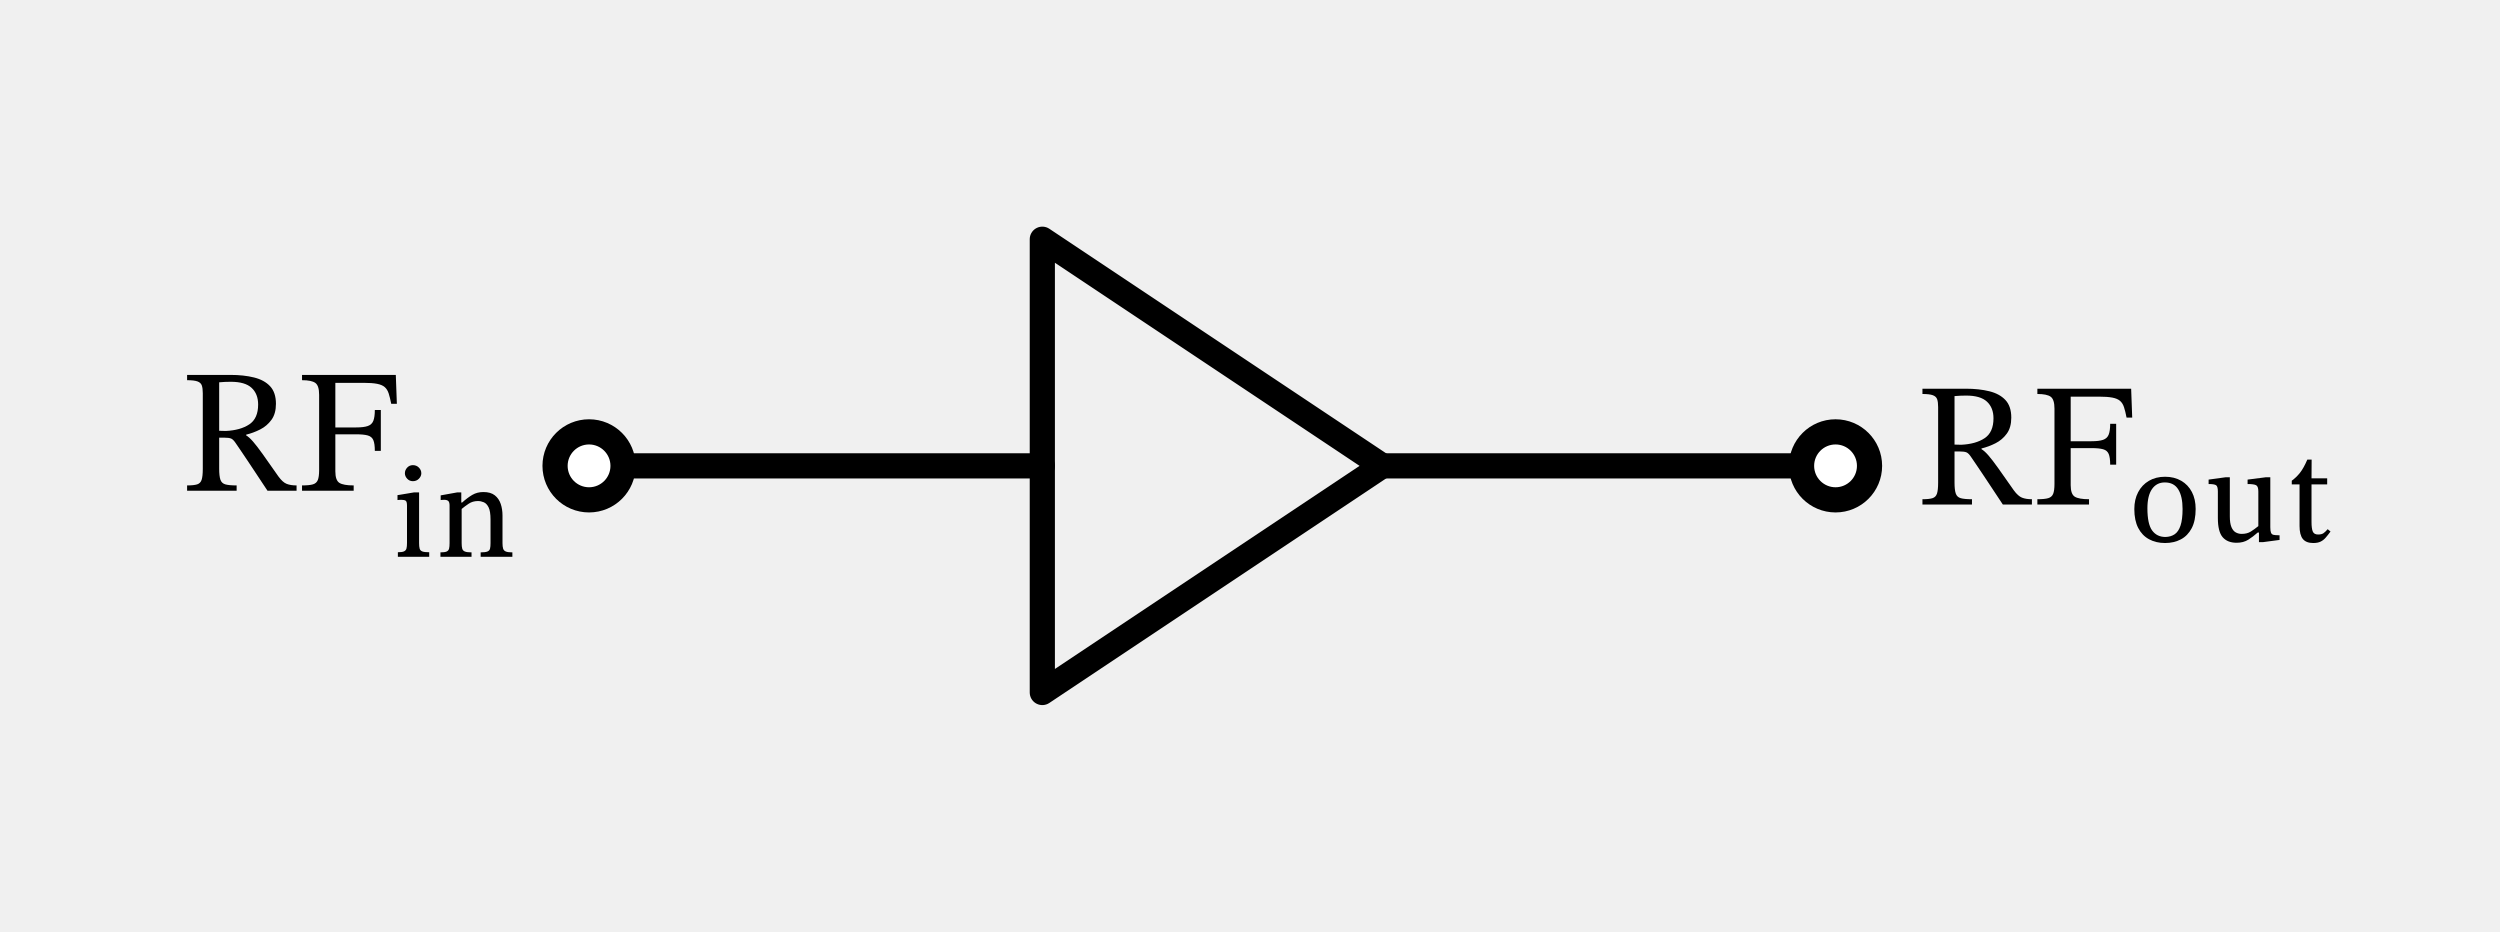
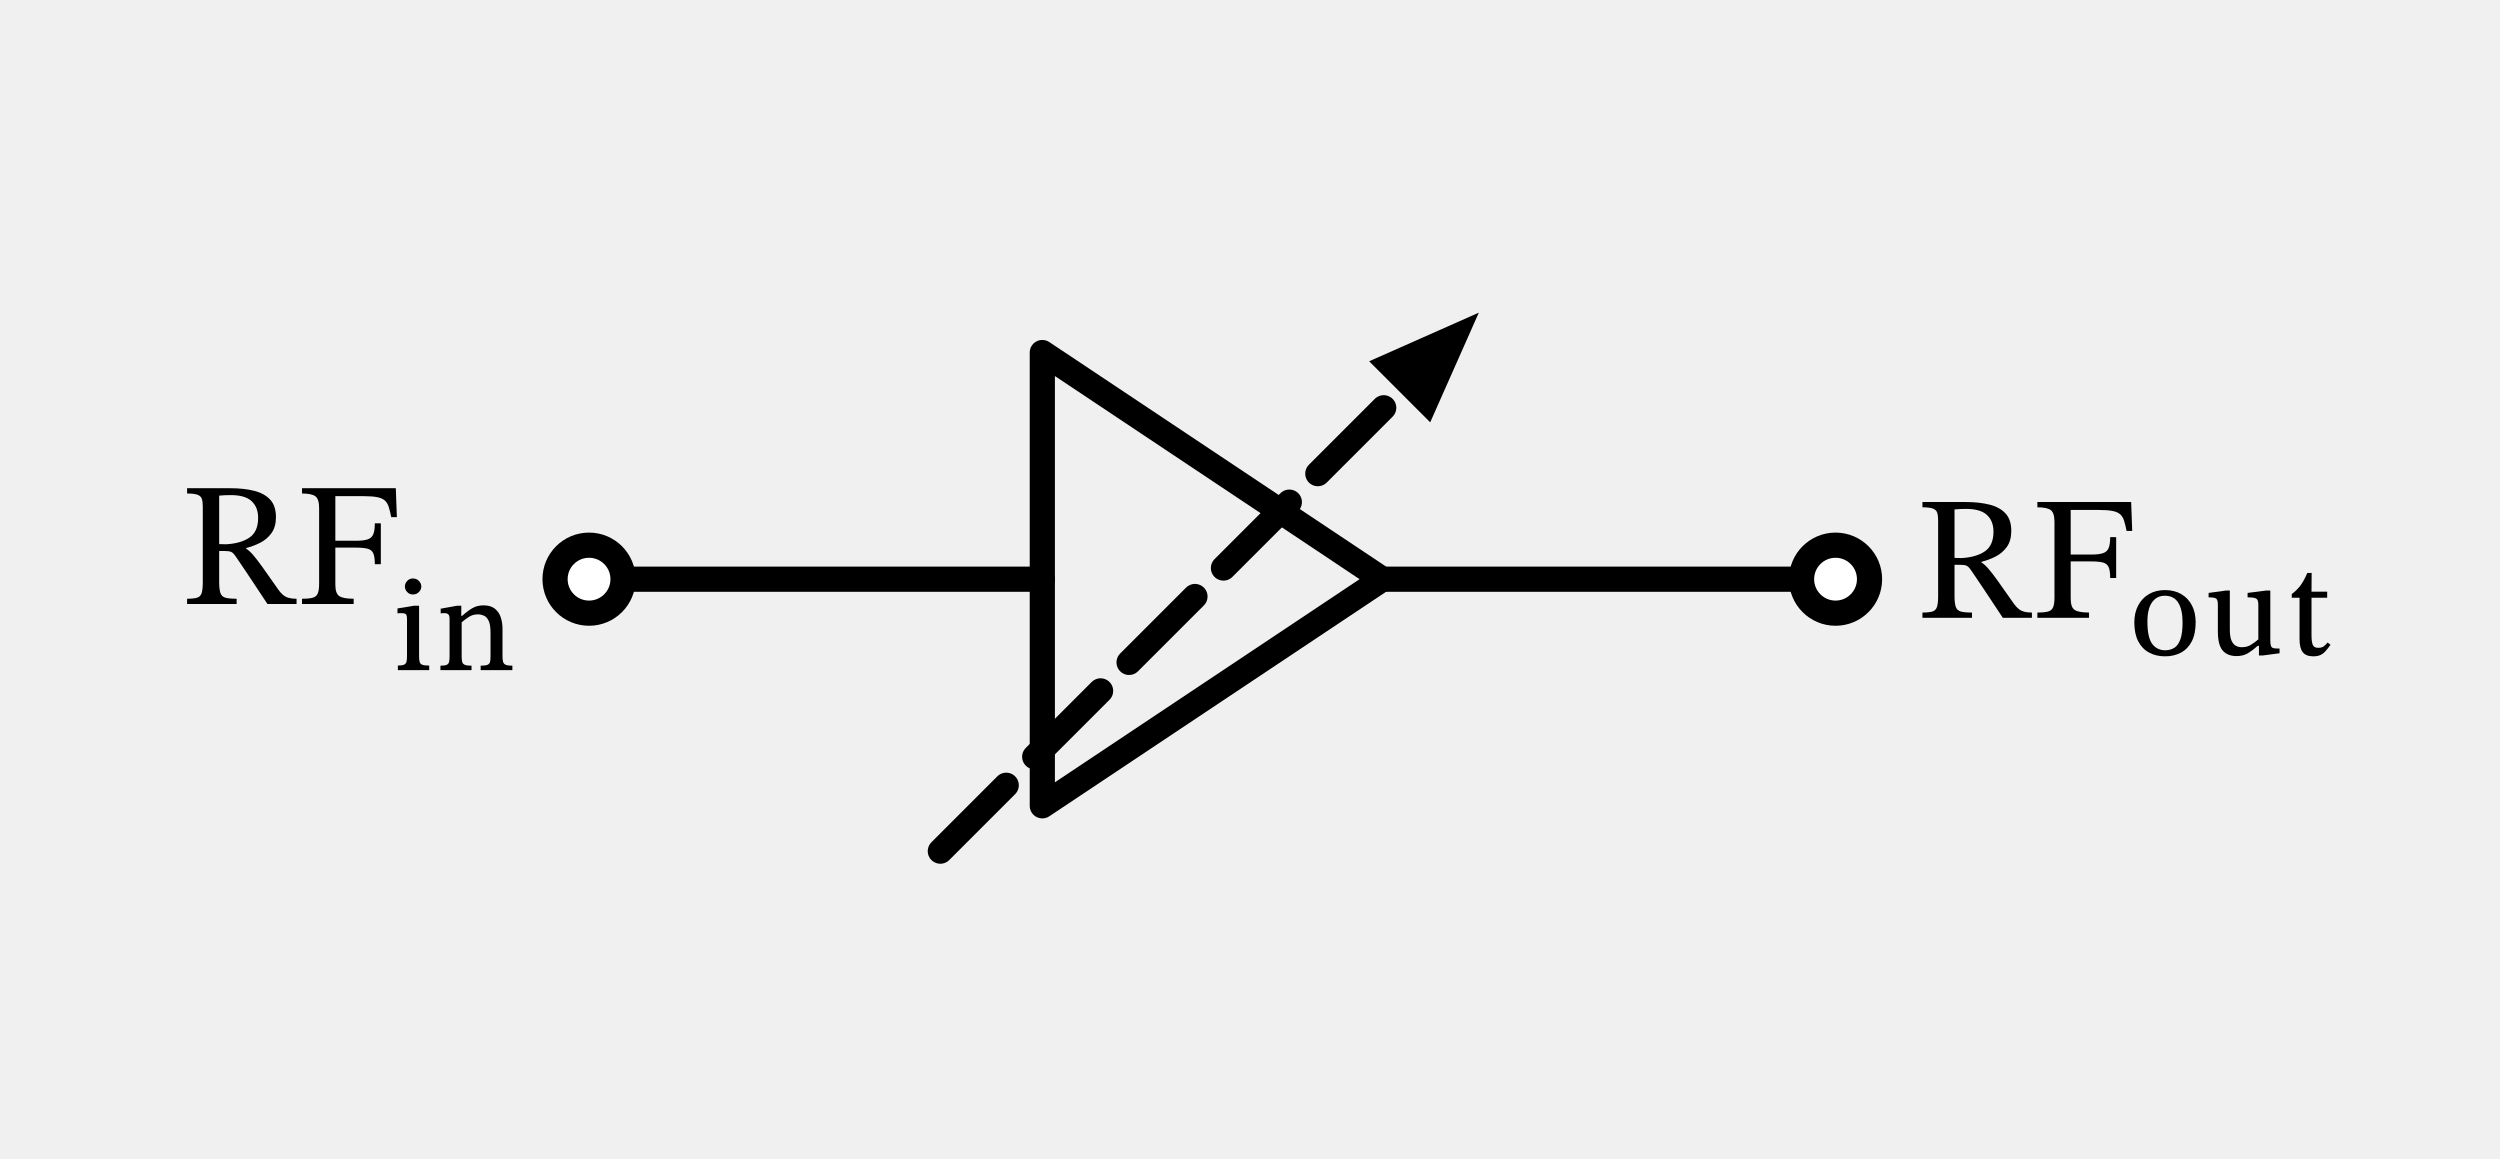
- <svg xmlns="http://www.w3.org/2000/svg" xml:lang="en" height="74.0pt" width="198.557pt" viewBox="-46.784 -37.0 198.557 74.0">
+ <svg xmlns="http://www.w3.org/2000/svg" xml:lang="en" height="92.0pt" width="198.557pt" viewBox="-46.784 -46.0 198.557 92.0">
  <path d="M 0.0,-0.0 L 18,-0 L 36,-0" style="stroke:black;fill:none;stroke-width:2.0;stroke-dasharray:-;stroke-linecap:round;stroke-linejoin:round;" />
  <path d="M 36.0,-0.0 L 36,18 L 63,-0 L 36,-18 L 36,-0" style="stroke:black;fill:none;stroke-width:2.0;stroke-dasharray:-;stroke-linecap:round;stroke-linejoin:round;" />
  <path d="M 63.0,-0.0 L 81,-0 L 99,-0" style="stroke:black;fill:none;stroke-width:2.0;stroke-dasharray:-;stroke-linecap:round;stroke-linejoin:round;" />
+   <path d="M 27.9,21.6 L 49.5,-0 L 64.736,-15.236" style="stroke:black;fill:none;stroke-width:2.0;stroke-dasharray:7.4,3.2;stroke-linecap:round;stroke-linejoin:round;" />
+   <path d="M 69.686 -20.186 L 66.645 -13.327 L 62.827 -17.145 Z" style="stroke:black;fill:black;stroke-linecap:butt;stroke-linejoin:miter;" />
  <circle cx="0" cy="-0" r="2.7" style="stroke:black;fill:white;stroke-width:2.0;stroke-dasharray:-;" />
  <g>
    <g>
      <g>
        <path d="M -24.868 -4.928 L -24.868 -4.928 Q -24.868 -4.144 -25.225 -3.654 Q -25.582 -3.164 -26.121 -2.891 Q -26.66 -2.618 -27.234 -2.478 L -27.234 -2.422 Q -26.996 -2.282 -26.695 -1.939 Q -26.394 -1.596 -25.918 -0.931 Q -25.442 -0.266 -24.672 0.84 Q -24.336 1.302 -24.021 1.428 Q -23.706 1.554 -23.23 1.554 L -23.23 1.974 L -25.54 1.974 Q -26.114 1.106 -26.499 0.525 Q -26.884 -0.056 -27.15 -0.455 Q -27.416 -0.854 -27.626 -1.162 Q -27.836 -1.47 -28.046 -1.778 Q -28.256 -2.1 -28.431 -2.17 Q -28.606 -2.24 -28.984 -2.24 L -29.376 -2.24 L -29.376 0.238 Q -29.376 0.812 -29.278 1.099 Q -29.18 1.386 -28.886 1.47 Q -28.592 1.554 -27.99 1.554 L -27.99 1.974 L -31.924 1.974 L -31.924 1.554 Q -31.392 1.554 -31.126 1.47 Q -30.86 1.386 -30.769 1.106 Q -30.678 0.826 -30.678 0.238 L -30.678 -5.768 Q -30.678 -6.16 -30.755 -6.384 Q -30.832 -6.608 -31.098 -6.706 Q -31.364 -6.804 -31.924 -6.804 L -31.924 -7.224 L -28.48 -7.224 Q -27.43 -7.224 -26.611 -7.021 Q -25.792 -6.818 -25.33 -6.321 Q -24.868 -5.824 -24.868 -4.928 Z M -29.376 -6.636 L -29.376 -6.636 L -29.376 -2.786 L -28.844 -2.772 Q -27.682 -2.828 -26.982 -3.297 Q -26.282 -3.766 -26.282 -4.872 Q -26.282 -5.712 -26.8 -6.195 Q -27.318 -6.678 -28.452 -6.678 Q -28.928 -6.678 -29.376 -6.636 Z " fill="black" />
        <path d="M -15.264 -4.928 L -15.264 -4.928 L -15.712 -4.928 Q -15.81 -5.432 -15.915 -5.754 Q -16.02 -6.076 -16.23 -6.258 Q -16.44 -6.44 -16.839 -6.517 Q -17.238 -6.594 -17.924 -6.594 L -20.15 -6.594 L -20.15 -3.052 L -18.498 -3.052 Q -17.896 -3.052 -17.574 -3.164 Q -17.252 -3.276 -17.133 -3.577 Q -17.014 -3.878 -17.014 -4.438 L -16.538 -4.438 L -16.538 -1.19 L -17.014 -1.19 Q -17.014 -1.764 -17.133 -2.044 Q -17.252 -2.324 -17.574 -2.415 Q -17.896 -2.506 -18.498 -2.506 L -20.15 -2.506 L -20.15 0.434 Q -20.15 1.148 -19.828 1.351 Q -19.506 1.554 -18.694 1.554 L -18.694 1.974 L -22.796 1.974 L -22.796 1.554 Q -22.222 1.554 -21.935 1.47 Q -21.648 1.386 -21.543 1.127 Q -21.438 0.868 -21.438 0.35 L -21.438 -5.642 Q -21.438 -6.37 -21.739 -6.587 Q -22.04 -6.804 -22.796 -6.804 L -22.796 -7.224 L -15.348 -7.224 Z " fill="black" />
        <path d="M -12.695 6.861 L -12.695 6.861 L -12.695 7.224 L -15.184 7.224 L -15.184 6.861 Q -14.841 6.861 -14.689 6.788 Q -14.538 6.714 -14.498 6.553 Q -14.459 6.391 -14.459 6.126 L -14.459 3.167 Q -14.459 2.834 -14.567 2.765 Q -14.675 2.696 -14.93 2.696 Q -15.057 2.696 -15.135 2.706 Q -15.214 2.716 -15.214 2.716 L -15.214 2.324 L -13.901 2.108 L -13.499 2.108 L -13.499 6.126 Q -13.499 6.411 -13.455 6.572 Q -13.411 6.734 -13.239 6.798 Q -13.068 6.861 -12.695 6.861 Z M -13.989 -0.057 L -13.989 -0.057 Q -13.705 -0.057 -13.513 0.139 Q -13.322 0.335 -13.322 0.589 Q -13.322 0.825 -13.513 1.021 Q -13.705 1.217 -13.989 1.217 Q -14.263 1.217 -14.444 1.021 Q -14.626 0.825 -14.626 0.589 Q -14.626 0.335 -14.444 0.139 Q -14.263 -0.057 -13.989 -0.057 Z " fill="black" />
        <path d="M -6.874 3.941 L -6.874 3.941 L -6.874 6.136 Q -6.874 6.411 -6.825 6.572 Q -6.776 6.734 -6.609 6.803 Q -6.443 6.871 -6.09 6.871 L -6.09 7.224 L -8.609 7.224 L -8.609 6.871 Q -8.236 6.871 -8.07 6.803 Q -7.903 6.734 -7.864 6.572 Q -7.825 6.411 -7.825 6.136 L -7.825 4.264 Q -7.825 3.608 -7.976 3.299 Q -8.128 2.99 -8.359 2.892 Q -8.589 2.794 -8.824 2.794 Q -9.246 2.794 -9.564 3.01 Q -9.883 3.226 -10.118 3.422 L -10.118 6.136 Q -10.118 6.411 -10.074 6.572 Q -10.03 6.734 -9.863 6.803 Q -9.696 6.871 -9.334 6.871 L -9.334 7.224 L -11.803 7.224 L -11.803 6.871 Q -11.46 6.871 -11.308 6.803 Q -11.157 6.734 -11.117 6.572 Q -11.078 6.411 -11.078 6.136 L -11.078 3.157 Q -11.078 2.883 -11.181 2.79 Q -11.284 2.696 -11.509 2.696 Q -11.627 2.696 -11.705 2.706 Q -11.784 2.716 -11.784 2.716 L -11.784 2.344 L -10.471 2.108 L -10.147 2.108 L -10.147 2.912 L -10.079 2.912 Q -9.657 2.53 -9.27 2.304 Q -8.883 2.079 -8.393 2.079 Q -7.815 2.079 -7.486 2.339 Q -7.158 2.598 -7.016 3.02 Q -6.874 3.441 -6.874 3.941 Z " fill="black" />
      </g>
    </g>
  </g>
  <circle cx="99" cy="-0" r="2.7" style="stroke:black;fill:white;stroke-width:2.0;stroke-dasharray:-;" />
  <g>
    <g>
      <g>
        <path d="M 112.958 -3.832 L 112.958 -3.832 Q 112.958 -3.048 112.601 -2.558 Q 112.244 -2.068 111.705 -1.795 Q 111.166 -1.522 110.592 -1.382 L 110.592 -1.326 Q 110.83 -1.186 111.131 -0.843 Q 111.432 -0.5 111.908 0.165 Q 112.384 0.83 113.154 1.936 Q 113.49 2.398 113.805 2.524 Q 114.12 2.65 114.596 2.65 L 114.596 3.07 L 112.286 3.07 Q 111.712 2.202 111.327 1.621 Q 110.942 1.04 110.676 0.641 Q 110.41 0.242 110.2 -0.066 Q 109.99 -0.374 109.78 -0.682 Q 109.57 -1.004 109.395 -1.074 Q 109.22 -1.144 108.842 -1.144 L 108.45 -1.144 L 108.45 1.334 Q 108.45 1.908 108.548 2.195 Q 108.646 2.482 108.94 2.566 Q 109.234 2.65 109.836 2.65 L 109.836 3.07 L 105.902 3.07 L 105.902 2.65 Q 106.434 2.65 106.7 2.566 Q 106.966 2.482 107.057 2.202 Q 107.148 1.922 107.148 1.334 L 107.148 -4.672 Q 107.148 -5.064 107.071 -5.288 Q 106.994 -5.512 106.728 -5.61 Q 106.462 -5.708 105.902 -5.708 L 105.902 -6.128 L 109.346 -6.128 Q 110.396 -6.128 111.215 -5.925 Q 112.034 -5.722 112.496 -5.225 Q 112.958 -4.728 112.958 -3.832 Z M 108.45 -5.54 L 108.45 -5.54 L 108.45 -1.69 L 108.982 -1.676 Q 110.144 -1.732 110.844 -2.201 Q 111.544 -2.67 111.544 -3.776 Q 111.544 -4.616 111.026 -5.099 Q 110.508 -5.582 109.374 -5.582 Q 108.898 -5.582 108.45 -5.54 Z " fill="black" />
        <path d="M 122.562 -3.832 L 122.562 -3.832 L 122.114 -3.832 Q 122.016 -4.336 121.911 -4.658 Q 121.806 -4.98 121.596 -5.162 Q 121.386 -5.344 120.987 -5.421 Q 120.588 -5.498 119.902 -5.498 L 117.676 -5.498 L 117.676 -1.956 L 119.328 -1.956 Q 119.93 -1.956 120.252 -2.068 Q 120.574 -2.18 120.693 -2.481 Q 120.812 -2.782 120.812 -3.342 L 121.288 -3.342 L 121.288 -0.094 L 120.812 -0.094 Q 120.812 -0.668 120.693 -0.948 Q 120.574 -1.228 120.252 -1.319 Q 119.93 -1.41 119.328 -1.41 L 117.676 -1.41 L 117.676 1.53 Q 117.676 2.244 117.998 2.447 Q 118.32 2.65 119.132 2.65 L 119.132 3.07 L 115.03 3.07 L 115.03 2.65 Q 115.604 2.65 115.891 2.566 Q 116.178 2.482 116.283 2.223 Q 116.388 1.964 116.388 1.446 L 116.388 -4.546 Q 116.388 -5.274 116.087 -5.491 Q 115.786 -5.708 115.03 -5.708 L 115.03 -6.128 L 122.478 -6.128 Z " fill="black" />
        <path d="M 125.17 0.865 L 125.17 0.865 Q 125.905 0.865 126.454 1.184 Q 127.003 1.502 127.302 2.076 Q 127.601 2.649 127.601 3.423 Q 127.601 4.354 127.287 4.952 Q 126.973 5.55 126.425 5.839 Q 125.876 6.128 125.17 6.128 Q 124.455 6.128 123.901 5.829 Q 123.347 5.53 123.039 4.932 Q 122.73 4.334 122.73 3.433 Q 122.73 2.668 123.034 2.09 Q 123.338 1.512 123.886 1.189 Q 124.435 0.865 125.17 0.865 Z M 125.151 1.316 L 125.151 1.316 Q 124.504 1.316 124.136 1.84 Q 123.769 2.365 123.769 3.374 Q 123.769 4.619 124.146 5.133 Q 124.523 5.648 125.2 5.648 Q 125.631 5.638 125.935 5.432 Q 126.238 5.226 126.4 4.741 Q 126.562 4.256 126.562 3.423 Q 126.562 2.423 126.219 1.87 Q 125.876 1.316 125.151 1.316 Z " fill="black" />
        <path d="M 134.265 5.51 L 134.265 5.51 L 134.265 5.883 L 132.942 6.059 L 132.628 6.059 L 132.628 5.295 L 132.53 5.295 Q 132.158 5.628 131.775 5.868 Q 131.393 6.108 130.854 6.108 Q 130.129 6.108 129.747 5.667 Q 129.365 5.226 129.365 4.138 L 129.365 2.031 Q 129.365 1.63 129.222 1.537 Q 129.08 1.443 128.63 1.443 L 128.63 1.091 L 129.992 0.904 L 130.315 0.904 L 130.315 4.011 Q 130.315 4.56 130.443 4.864 Q 130.57 5.167 130.786 5.285 Q 131.001 5.403 131.256 5.403 Q 131.687 5.403 131.976 5.221 Q 132.265 5.04 132.579 4.785 L 132.579 2.031 Q 132.579 1.63 132.403 1.537 Q 132.226 1.443 131.726 1.443 L 131.726 1.091 L 133.187 0.904 L 133.53 0.904 L 133.53 4.873 Q 133.53 5.167 133.584 5.305 Q 133.637 5.442 133.775 5.476 Q 133.912 5.51 134.157 5.51 Z " fill="black" />
        <path d="M 138.087 5.03 L 138.087 5.03 L 138.312 5.216 Q 138.096 5.51 137.92 5.711 Q 137.744 5.912 137.518 6.02 Q 137.293 6.128 136.94 6.128 Q 136.372 6.128 136.112 5.804 Q 135.852 5.481 135.852 4.766 L 135.852 1.473 L 135.235 1.473 L 135.235 1.179 Q 135.588 0.924 135.882 0.557 Q 136.176 0.189 136.47 -0.497 L 136.813 -0.497 L 136.803 0.993 L 138.047 0.993 L 138.047 1.473 L 136.803 1.473 L 136.803 4.442 Q 136.803 4.991 136.906 5.221 Q 137.009 5.452 137.322 5.452 Q 137.606 5.452 137.753 5.349 Q 137.9 5.246 138.087 5.03 Z " fill="black" />
      </g>
    </g>
  </g>
</svg>
